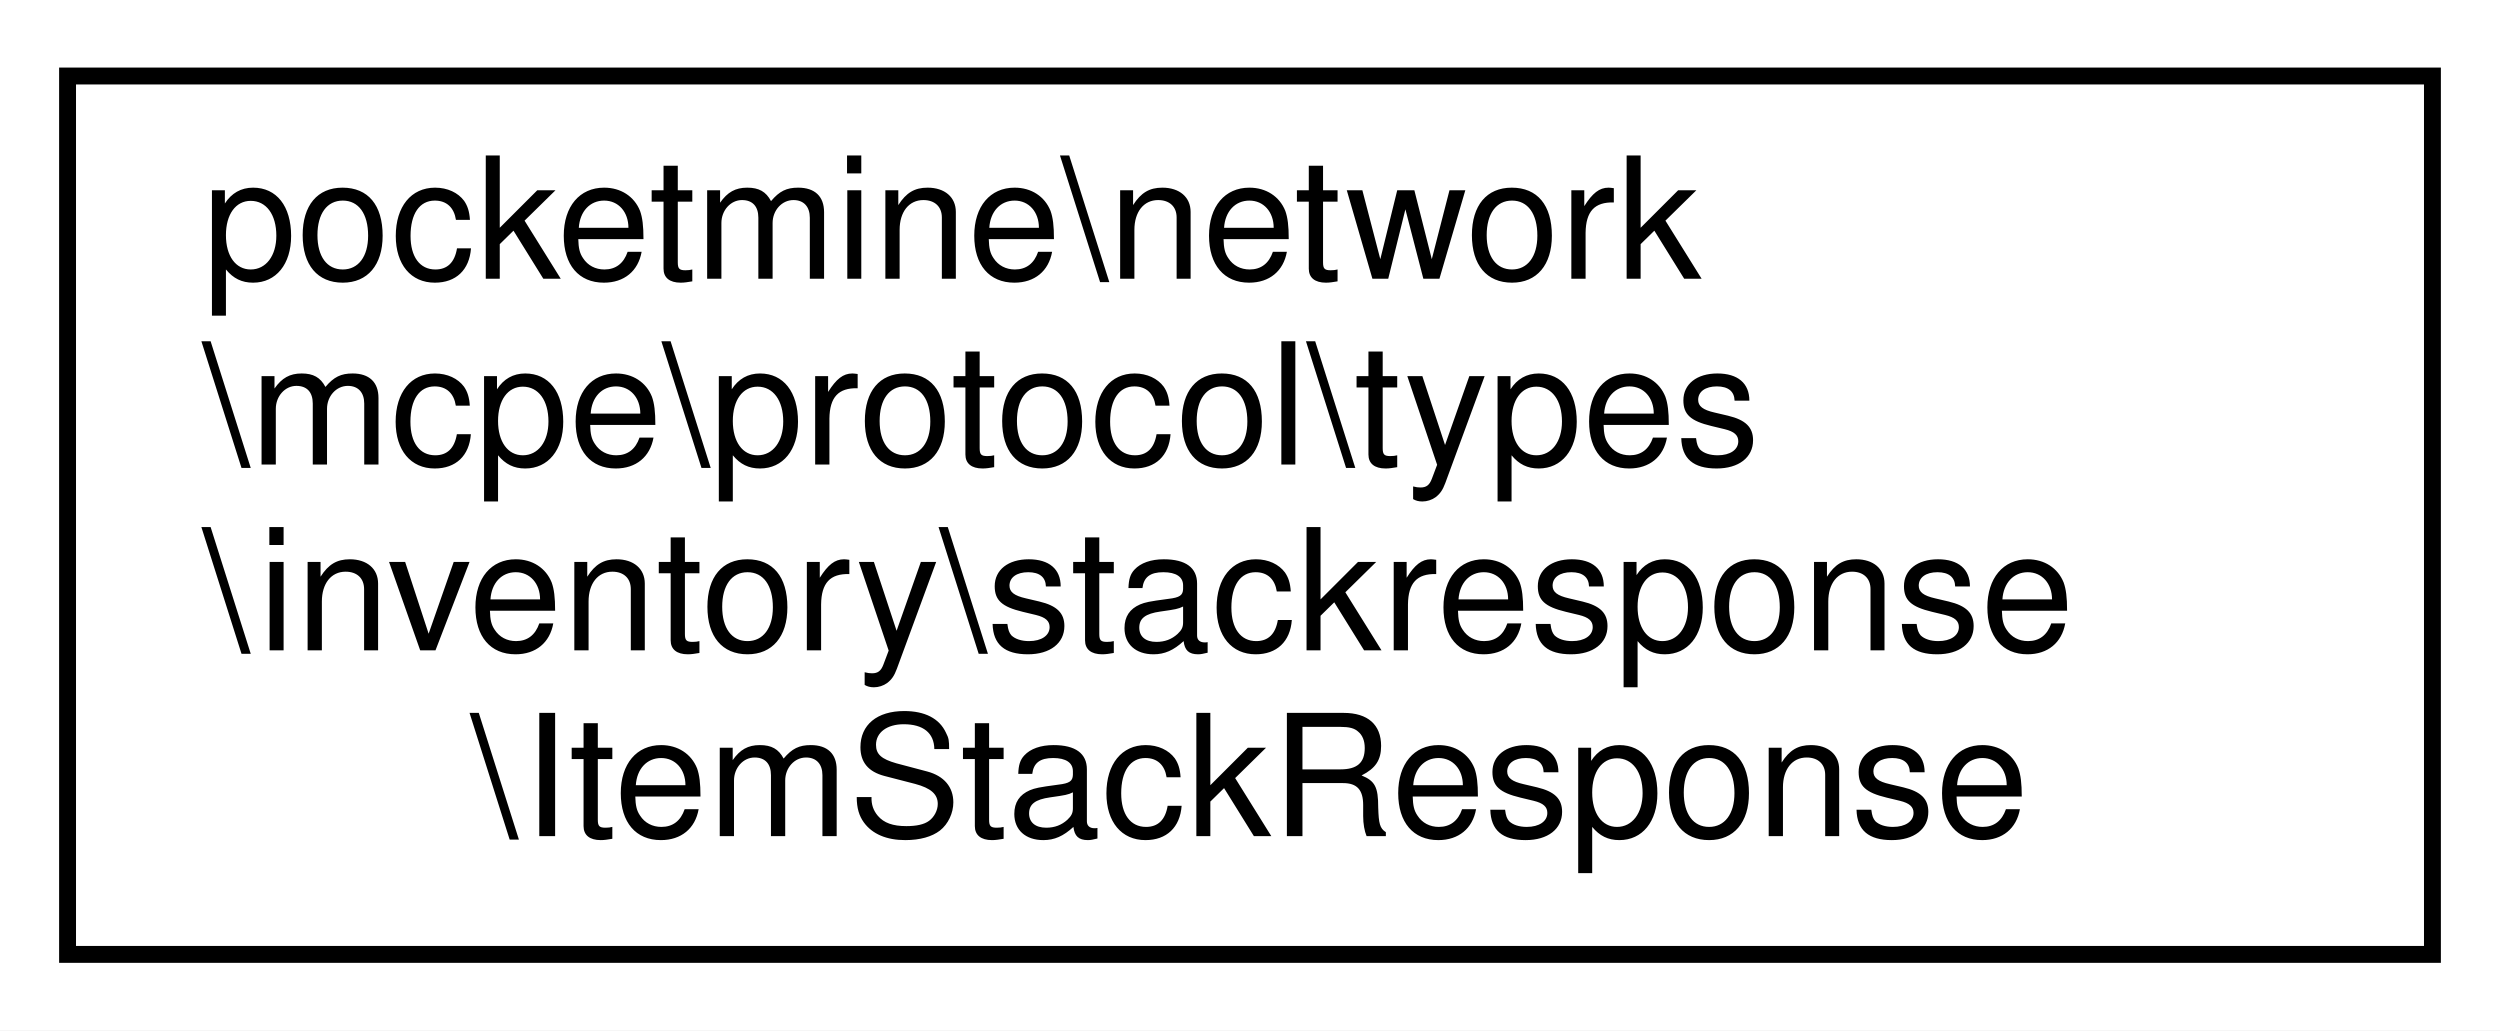
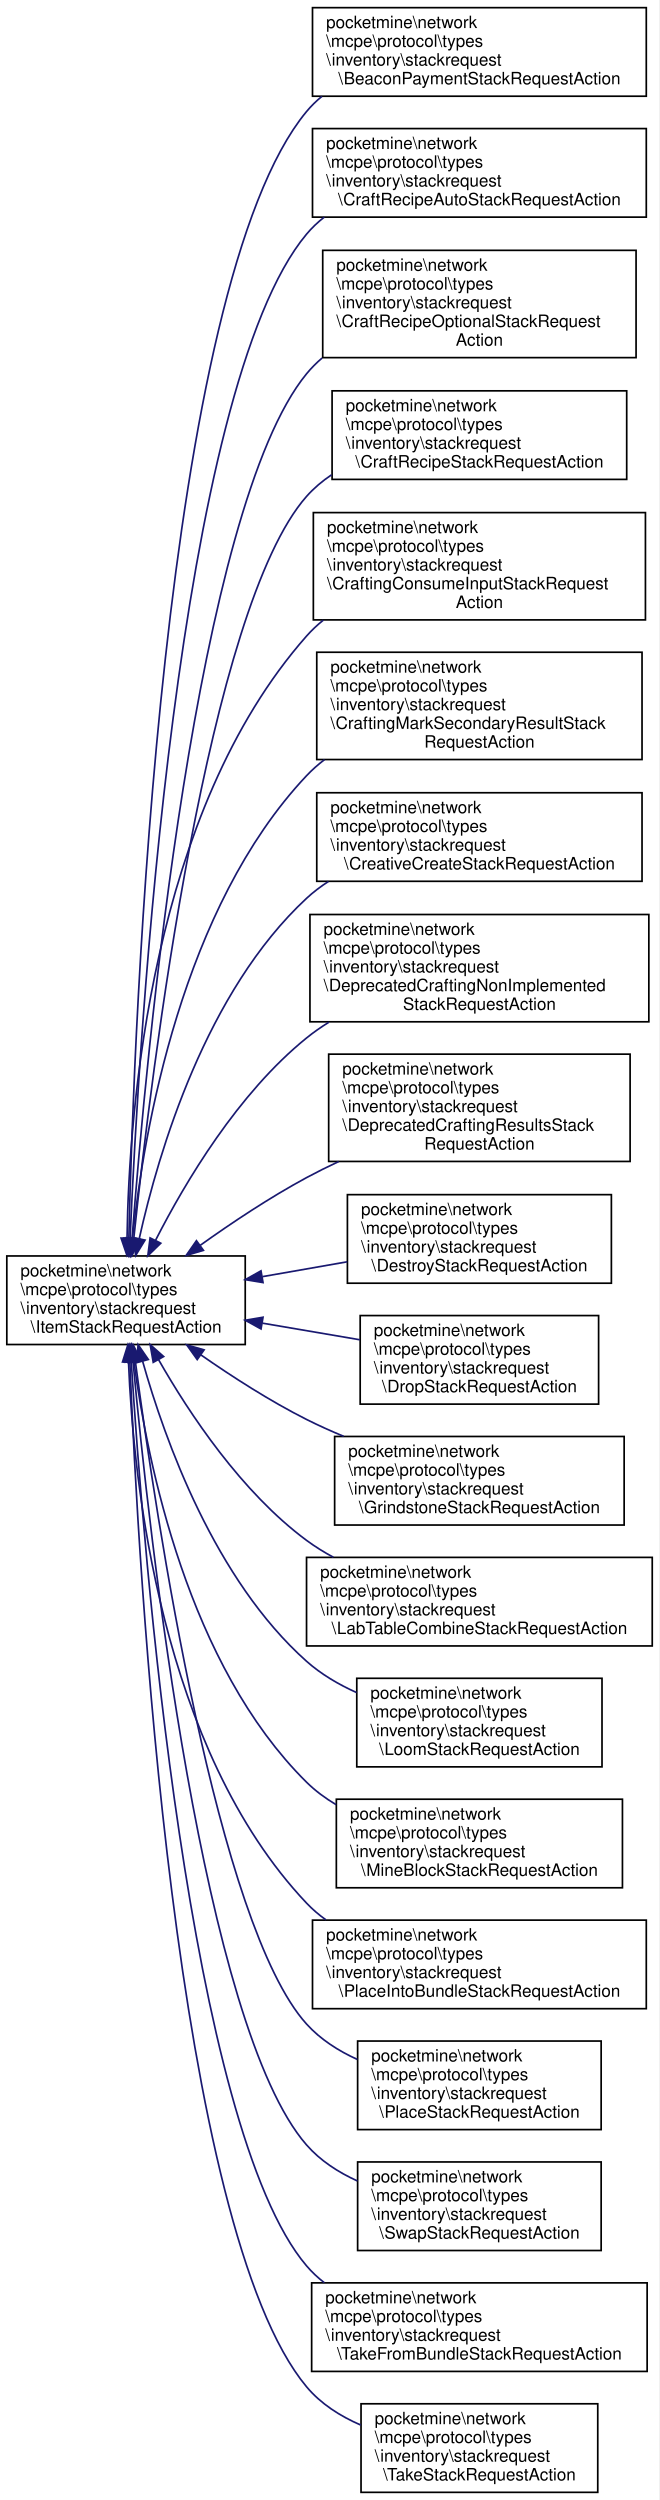
- <svg xmlns="http://www.w3.org/2000/svg" xmlns:xlink="http://www.w3.org/1999/xlink" width="148pt" height="61pt" viewBox="0.00 0.00 148.00 61.00">
-   <g id="graph0" class="graph" transform="scale(1 1) rotate(0) translate(4 57)">
-     <polygon fill="white" stroke="transparent" points="-4,4 -4,-57 144,-57 144,4 -4,4" />
+ <svg xmlns="http://www.w3.org/2000/svg" xmlns:xlink="http://www.w3.org/1999/xlink" width="387pt" height="1468pt" viewBox="0.00 0.00 387.00 1468.00">
+   <g id="graph0" class="graph" transform="scale(1 1) rotate(0) translate(4 1464)">
+     <polygon fill="white" stroke="transparent" points="-4,4 -4,-1464 383,-1464 383,4 -4,4" />
    <g id="node1" class="node">
      <g id="a_node1">
-         <a xlink:href="d9/d13/classpocketmine_1_1network_1_1mcpe_1_1protocol_1_1types_1_1inventory_1_1stackresponse_1_1_item_stack_response.html" target="_top" xlink:title=" ">
-           <polygon fill="white" stroke="black" points="0,-0.5 0,-52.5 140,-52.5 140,-0.5 0,-0.5" />
-           <text text-anchor="start" x="8" y="-40.5" font-family="Helvetica,sans-Serif" font-size="10.00">pocketmine\network</text>
-           <text text-anchor="start" x="8" y="-29.5" font-family="Helvetica,sans-Serif" font-size="10.00">\mcpe\protocol\types</text>
-           <text text-anchor="start" x="8" y="-18.5" font-family="Helvetica,sans-Serif" font-size="10.00">\inventory\stackresponse</text>
-           <text text-anchor="middle" x="70" y="-7.5" font-family="Helvetica,sans-Serif" font-size="10.00">\ItemStackResponse</text>
-         </a>
-       </g>
+         <a xlink:href="d8/d3b/classpocketmine_1_1network_1_1mcpe_1_1protocol_1_1types_1_1inventory_1_1stackrequest_1_1_item_stack_request_action.html" target="_top" xlink:title=" ">
+           <polygon fill="white" stroke="black" points="0,-674.5 0,-726.5 140,-726.5 140,-674.5 0,-674.5" />
+           <text text-anchor="start" x="8" y="-714.5" font-family="Helvetica,sans-Serif" font-size="10.00">pocketmine\network</text>
+           <text text-anchor="start" x="8" y="-703.5" font-family="Helvetica,sans-Serif" font-size="10.00">\mcpe\protocol\types</text>
+           <text text-anchor="start" x="8" y="-692.5" font-family="Helvetica,sans-Serif" font-size="10.00">\inventory\stackrequest</text>
+           <text text-anchor="middle" x="70" y="-681.5" font-family="Helvetica,sans-Serif" font-size="10.00">\ItemStackRequestAction</text>
+         </a>
+       </g>
+     </g>
+     <g id="node2" class="node">
+       <g id="a_node2">
+         <a xlink:href="d8/d1d/classpocketmine_1_1network_1_1mcpe_1_1protocol_1_1types_1_1inventory_1_1stackrequest_1_1_beacon_payment_stack_request_action.html" target="_top" xlink:title=" ">
+           <polygon fill="white" stroke="black" points="179.5,-1407.5 179.5,-1459.5 375.5,-1459.5 375.5,-1407.5 179.5,-1407.5" />
+           <text text-anchor="start" x="187.5" y="-1447.5" font-family="Helvetica,sans-Serif" font-size="10.00">pocketmine\network</text>
+           <text text-anchor="start" x="187.5" y="-1436.5" font-family="Helvetica,sans-Serif" font-size="10.00">\mcpe\protocol\types</text>
+           <text text-anchor="start" x="187.5" y="-1425.5" font-family="Helvetica,sans-Serif" font-size="10.00">\inventory\stackrequest</text>
+           <text text-anchor="middle" x="277.5" y="-1414.5" font-family="Helvetica,sans-Serif" font-size="10.00">\BeaconPaymentStackRequestAction</text>
+         </a>
+       </g>
+     </g>
+     <g id="edge1" class="edge">
+       <path fill="none" stroke="midnightblue" d="M71.65,-736.78C74.67,-865.22 91.05,-1296.1 176,-1398.5 178.71,-1401.77 181.75,-1404.74 185.03,-1407.42" />
+       <polygon fill="midnightblue" stroke="midnightblue" points="75.15,-736.6 71.43,-726.68 68.15,-736.75 75.15,-736.6" />
+     </g>
+     <g id="node3" class="node">
+       <g id="a_node3">
+         <a xlink:href="de/d59/classpocketmine_1_1network_1_1mcpe_1_1protocol_1_1types_1_1inventory_1_1stackrequest_1_1_craft_recipe_auto_stack_request_action.html" target="_top" xlink:title=" ">
+           <polygon fill="white" stroke="black" points="179.5,-1336.5 179.5,-1388.5 375.5,-1388.5 375.5,-1336.5 179.5,-1336.5" />
+           <text text-anchor="start" x="187.5" y="-1376.5" font-family="Helvetica,sans-Serif" font-size="10.00">pocketmine\network</text>
+           <text text-anchor="start" x="187.5" y="-1365.5" font-family="Helvetica,sans-Serif" font-size="10.00">\mcpe\protocol\types</text>
+           <text text-anchor="start" x="187.5" y="-1354.5" font-family="Helvetica,sans-Serif" font-size="10.00">\inventory\stackrequest</text>
+           <text text-anchor="middle" x="277.5" y="-1343.5" font-family="Helvetica,sans-Serif" font-size="10.00">\CraftRecipeAutoStackRequestAction</text>
+         </a>
+       </g>
+     </g>
+     <g id="edge2" class="edge">
+       <path fill="none" stroke="midnightblue" d="M72.39,-736.92C77.64,-856.67 100.08,-1235.73 176,-1326.5 179.09,-1330.2 182.59,-1333.51 186.39,-1336.49" />
+       <polygon fill="midnightblue" stroke="midnightblue" points="75.88,-736.65 71.96,-726.8 68.88,-736.94 75.88,-736.65" />
+     </g>
+     <g id="node4" class="node">
+       <g id="a_node4">
+         <a xlink:href="d5/dce/classpocketmine_1_1network_1_1mcpe_1_1protocol_1_1types_1_1inventory_1_1stackrequest_1_1_craft_rf367e63daecf08c070ac15ec98918954.html" target="_top" xlink:title=" ">
+           <polygon fill="white" stroke="black" points="185.5,-1254 185.5,-1317 369.5,-1317 369.5,-1254 185.5,-1254" />
+           <text text-anchor="start" x="193.5" y="-1305" font-family="Helvetica,sans-Serif" font-size="10.00">pocketmine\network</text>
+           <text text-anchor="start" x="193.5" y="-1294" font-family="Helvetica,sans-Serif" font-size="10.00">\mcpe\protocol\types</text>
+           <text text-anchor="start" x="193.5" y="-1283" font-family="Helvetica,sans-Serif" font-size="10.00">\inventory\stackrequest</text>
+           <text text-anchor="start" x="193.5" y="-1272" font-family="Helvetica,sans-Serif" font-size="10.00">\CraftRecipeOptionalStackRequest</text>
+           <text text-anchor="middle" x="277.5" y="-1261" font-family="Helvetica,sans-Serif" font-size="10.00">Action</text>
+         </a>
+       </g>
+     </g>
+     <g id="edge3" class="edge">
+       <path fill="none" stroke="midnightblue" d="M73.54,-736.66C81.85,-845.24 111.42,-1165.79 176,-1244.5 178.75,-1247.85 181.82,-1250.93 185.12,-1253.76" />
+       <polygon fill="midnightblue" stroke="midnightblue" points="77.02,-736.25 72.78,-726.54 70.04,-736.77 77.02,-736.25" />
+     </g>
+     <g id="node5" class="node">
+       <g id="a_node5">
+         <a xlink:href="dc/df5/classpocketmine_1_1network_1_1mcpe_1_1protocol_1_1types_1_1inventory_1_1stackrequest_1_1_craft_recipe_stack_request_action.html" target="_top" xlink:title=" ">
+           <polygon fill="white" stroke="black" points="191,-1182.5 191,-1234.5 364,-1234.5 364,-1182.5 191,-1182.5" />
+           <text text-anchor="start" x="199" y="-1222.5" font-family="Helvetica,sans-Serif" font-size="10.00">pocketmine\network</text>
+           <text text-anchor="start" x="199" y="-1211.5" font-family="Helvetica,sans-Serif" font-size="10.00">\mcpe\protocol\types</text>
+           <text text-anchor="start" x="199" y="-1200.5" font-family="Helvetica,sans-Serif" font-size="10.00">\inventory\stackrequest</text>
+           <text text-anchor="middle" x="277.5" y="-1189.5" font-family="Helvetica,sans-Serif" font-size="10.00">\CraftRecipeStackRequestAction</text>
+         </a>
+       </g>
+     </g>
+     <g id="edge4" class="edge">
+       <path fill="none" stroke="midnightblue" d="M74.57,-736.92C84.97,-835.92 118.2,-1106.98 176,-1172.5 180.29,-1177.36 185.29,-1181.57 190.72,-1185.21" />
+       <polygon fill="midnightblue" stroke="midnightblue" points="78.04,-736.39 73.53,-726.8 71.07,-737.11 78.04,-736.39" />
+     </g>
+     <g id="node6" class="node">
+       <g id="a_node6">
+         <a xlink:href="dd/d53/classpocketmine_1_1network_1_1mcpe_1_1protocol_1_1types_1_1inventory_1_1stackrequest_1_1_craftin1edcfa9979fc5d75a39cf9f773292cdc.html" target="_top" xlink:title=" ">
+           <polygon fill="white" stroke="black" points="180,-1100 180,-1163 375,-1163 375,-1100 180,-1100" />
+           <text text-anchor="start" x="188" y="-1151" font-family="Helvetica,sans-Serif" font-size="10.00">pocketmine\network</text>
+           <text text-anchor="start" x="188" y="-1140" font-family="Helvetica,sans-Serif" font-size="10.00">\mcpe\protocol\types</text>
+           <text text-anchor="start" x="188" y="-1129" font-family="Helvetica,sans-Serif" font-size="10.00">\inventory\stackrequest</text>
+           <text text-anchor="start" x="188" y="-1118" font-family="Helvetica,sans-Serif" font-size="10.00">\CraftingConsumeInputStackRequest</text>
+           <text text-anchor="middle" x="277.5" y="-1107" font-family="Helvetica,sans-Serif" font-size="10.00">Action</text>
+         </a>
+       </g>
+     </g>
+     <g id="edge5" class="edge">
+       <path fill="none" stroke="midnightblue" d="M70.6,-737.35C71.77,-812.98 84.89,-987.29 176,-1090.5 178.99,-1093.89 182.31,-1097.01 185.86,-1099.87" />
+       <polygon fill="midnightblue" stroke="midnightblue" points="74.1,-736.9 70.51,-726.93 67.1,-736.96 74.1,-736.9" />
+     </g>
+     <g id="node7" class="node">
+       <g id="a_node7">
+         <a xlink:href="da/d0b/classpocketmine_1_1network_1_1mcpe_1_1protocol_1_1types_1_1inventory_1_1stackrequest_1_1_craftine73260c2466389209c6775ffd2e2cd69.html" target="_top" xlink:title=" ">
+           <polygon fill="white" stroke="black" points="182,-1018 182,-1081 373,-1081 373,-1018 182,-1018" />
+           <text text-anchor="start" x="190" y="-1069" font-family="Helvetica,sans-Serif" font-size="10.00">pocketmine\network</text>
+           <text text-anchor="start" x="190" y="-1058" font-family="Helvetica,sans-Serif" font-size="10.00">\mcpe\protocol\types</text>
+           <text text-anchor="start" x="190" y="-1047" font-family="Helvetica,sans-Serif" font-size="10.00">\inventory\stackrequest</text>
+           <text text-anchor="start" x="190" y="-1036" font-family="Helvetica,sans-Serif" font-size="10.00">\CraftingMarkSecondaryResultStack</text>
+           <text text-anchor="middle" x="277.5" y="-1025" font-family="Helvetica,sans-Serif" font-size="10.00">RequestAction</text>
+         </a>
+       </g>
+     </g>
+     <g id="edge6" class="edge">
+       <path fill="none" stroke="midnightblue" d="M73.8,-737.2C80.52,-800.53 102.91,-930.98 176,-1008.5 179.23,-1011.93 182.79,-1015.08 186.58,-1017.97" />
+       <polygon fill="midnightblue" stroke="midnightblue" points="77.25,-736.51 72.79,-726.9 70.29,-737.2 77.25,-736.51" />
+     </g>
+     <g id="node8" class="node">
+       <g id="a_node8">
+         <a xlink:href="d7/da4/classpocketmine_1_1network_1_1mcpe_1_1protocol_1_1types_1_1inventory_1_1stackrequest_1_1_creative_create_stack_request_action.html" target="_top" xlink:title=" ">
+           <polygon fill="white" stroke="black" points="182,-946.5 182,-998.5 373,-998.5 373,-946.5 182,-946.5" />
+           <text text-anchor="start" x="190" y="-986.5" font-family="Helvetica,sans-Serif" font-size="10.00">pocketmine\network</text>
+           <text text-anchor="start" x="190" y="-975.5" font-family="Helvetica,sans-Serif" font-size="10.00">\mcpe\protocol\types</text>
+           <text text-anchor="start" x="190" y="-964.5" font-family="Helvetica,sans-Serif" font-size="10.00">\inventory\stackrequest</text>
+           <text text-anchor="middle" x="277.5" y="-953.5" font-family="Helvetica,sans-Serif" font-size="10.00">\CreativeCreateStackRequestAction</text>
+         </a>
+       </g>
+     </g>
+     <g id="edge7" class="edge">
+       <path fill="none" stroke="midnightblue" d="M77.78,-736.75C89.22,-788.11 117.11,-881.85 176,-936.5 179.94,-940.16 184.28,-943.45 188.87,-946.41" />
+       <polygon fill="midnightblue" stroke="midnightblue" points="81.16,-735.82 75.65,-726.77 74.32,-737.28 81.16,-735.82" />
+     </g>
+     <g id="node9" class="node">
+       <g id="a_node9">
+         <a xlink:href="d0/d0c/classpocketmine_1_1network_1_1mcpe_1_1protocol_1_1types_1_1inventory_1_1stackrequest_1_1_deprecaefa0492a6ebcaf5ef294483e9302a020.html" target="_top" xlink:title=" ">
+           <polygon fill="white" stroke="black" points="178,-864 178,-927 377,-927 377,-864 178,-864" />
+           <text text-anchor="start" x="186" y="-915" font-family="Helvetica,sans-Serif" font-size="10.00">pocketmine\network</text>
+           <text text-anchor="start" x="186" y="-904" font-family="Helvetica,sans-Serif" font-size="10.00">\mcpe\protocol\types</text>
+           <text text-anchor="start" x="186" y="-893" font-family="Helvetica,sans-Serif" font-size="10.00">\inventory\stackrequest</text>
+           <text text-anchor="start" x="186" y="-882" font-family="Helvetica,sans-Serif" font-size="10.00">\DeprecatedCraftingNonImplemented</text>
+           <text text-anchor="middle" x="277.5" y="-871" font-family="Helvetica,sans-Serif" font-size="10.00">StackRequestAction</text>
+         </a>
+       </g>
+     </g>
+     <g id="edge8" class="edge">
+       <path fill="none" stroke="midnightblue" d="M87.4,-735.82C104.98,-770.25 135.86,-822.05 176,-854.5 180.1,-857.82 184.51,-860.9 189.11,-863.76" />
+       <polygon fill="midnightblue" stroke="midnightblue" points="90.4,-733.98 82.8,-726.59 84.13,-737.1 90.4,-733.98" />
+     </g>
+     <g id="node10" class="node">
+       <g id="a_node10">
+         <a xlink:href="dc/d31/classpocketmine_1_1network_1_1mcpe_1_1protocol_1_1types_1_1inventory_1_1stackrequest_1_1_depreca2d8988f2c81b79d79999716180585eb5.html" target="_top" xlink:title=" ">
+           <polygon fill="white" stroke="black" points="189,-782 189,-845 366,-845 366,-782 189,-782" />
+           <text text-anchor="start" x="197" y="-833" font-family="Helvetica,sans-Serif" font-size="10.00">pocketmine\network</text>
+           <text text-anchor="start" x="197" y="-822" font-family="Helvetica,sans-Serif" font-size="10.00">\mcpe\protocol\types</text>
+           <text text-anchor="start" x="197" y="-811" font-family="Helvetica,sans-Serif" font-size="10.00">\inventory\stackrequest</text>
+           <text text-anchor="start" x="197" y="-800" font-family="Helvetica,sans-Serif" font-size="10.00">\DeprecatedCraftingResultsStack</text>
+           <text text-anchor="middle" x="277.5" y="-789" font-family="Helvetica,sans-Serif" font-size="10.00">RequestAction</text>
+         </a>
+       </g>
+     </g>
+     <g id="edge9" class="edge">
+       <path fill="none" stroke="midnightblue" d="M113.55,-732.74C132.15,-746.02 154.57,-760.95 176,-772.5 182.06,-775.76 188.43,-778.93 194.9,-781.96" />
+       <polygon fill="midnightblue" stroke="midnightblue" points="115.45,-729.8 105.29,-726.78 111.35,-735.47 115.45,-729.8" />
+     </g>
+     <g id="node11" class="node">
+       <g id="a_node11">
+         <a xlink:href="d1/dd5/classpocketmine_1_1network_1_1mcpe_1_1protocol_1_1types_1_1inventory_1_1stackrequest_1_1_destroy_stack_request_action.html" target="_top" xlink:title=" ">
+           <polygon fill="white" stroke="black" points="200,-710.5 200,-762.5 355,-762.5 355,-710.5 200,-710.5" />
+           <text text-anchor="start" x="208" y="-750.5" font-family="Helvetica,sans-Serif" font-size="10.00">pocketmine\network</text>
+           <text text-anchor="start" x="208" y="-739.5" font-family="Helvetica,sans-Serif" font-size="10.00">\mcpe\protocol\types</text>
+           <text text-anchor="start" x="208" y="-728.5" font-family="Helvetica,sans-Serif" font-size="10.00">\inventory\stackrequest</text>
+           <text text-anchor="middle" x="277.5" y="-717.5" font-family="Helvetica,sans-Serif" font-size="10.00">\DestroyStackRequestAction</text>
+         </a>
+       </g>
+     </g>
+     <g id="edge10" class="edge">
+       <path fill="none" stroke="midnightblue" d="M150.06,-714.35C166.42,-717.22 183.63,-720.23 199.9,-723.08" />
+       <polygon fill="midnightblue" stroke="midnightblue" points="150.45,-710.87 140,-712.59 149.25,-717.76 150.45,-710.87" />
+     </g>
+     <g id="node12" class="node">
+       <g id="a_node12">
+         <a xlink:href="d8/d13/classpocketmine_1_1network_1_1mcpe_1_1protocol_1_1types_1_1inventory_1_1stackrequest_1_1_drop_stack_request_action.html" target="_top" xlink:title=" ">
+           <polygon fill="white" stroke="black" points="207.5,-639.5 207.5,-691.5 347.5,-691.5 347.5,-639.5 207.5,-639.5" />
+           <text text-anchor="start" x="215.5" y="-679.5" font-family="Helvetica,sans-Serif" font-size="10.00">pocketmine\network</text>
+           <text text-anchor="start" x="215.5" y="-668.5" font-family="Helvetica,sans-Serif" font-size="10.00">\mcpe\protocol\types</text>
+           <text text-anchor="start" x="215.5" y="-657.5" font-family="Helvetica,sans-Serif" font-size="10.00">\inventory\stackrequest</text>
+           <text text-anchor="middle" x="277.5" y="-646.5" font-family="Helvetica,sans-Serif" font-size="10.00">\DropStackRequestAction</text>
+         </a>
+       </g>
+     </g>
+     <g id="edge11" class="edge">
+       <path fill="none" stroke="midnightblue" d="M150.05,-687.04C168.93,-683.82 188.94,-680.41 207.33,-677.28" />
+       <polygon fill="midnightblue" stroke="midnightblue" points="149.27,-683.62 140,-688.75 150.45,-690.52 149.27,-683.62" />
+     </g>
+     <g id="node13" class="node">
+       <g id="a_node13">
+         <a xlink:href="d3/ddc/classpocketmine_1_1network_1_1mcpe_1_1protocol_1_1types_1_1inventory_1_1stackrequest_1_1_grindstone_stack_request_action.html" target="_top" xlink:title=" ">
+           <polygon fill="white" stroke="black" points="192.5,-568.5 192.5,-620.5 362.5,-620.5 362.5,-568.5 192.5,-568.5" />
+           <text text-anchor="start" x="200.5" y="-608.5" font-family="Helvetica,sans-Serif" font-size="10.00">pocketmine\network</text>
+           <text text-anchor="start" x="200.5" y="-597.5" font-family="Helvetica,sans-Serif" font-size="10.00">\mcpe\protocol\types</text>
+           <text text-anchor="start" x="200.5" y="-586.5" font-family="Helvetica,sans-Serif" font-size="10.00">\inventory\stackrequest</text>
+           <text text-anchor="middle" x="277.5" y="-575.5" font-family="Helvetica,sans-Serif" font-size="10.00">\GrindstoneStackRequestAction</text>
+         </a>
+       </g>
+     </g>
+     <g id="edge12" class="edge">
+       <path fill="none" stroke="midnightblue" d="M113.87,-668.47C132.36,-655.58 154.61,-641.26 176,-630.5 182.95,-627 190.33,-623.68 197.81,-620.58" />
+       <polygon fill="midnightblue" stroke="midnightblue" points="111.8,-665.65 105.65,-674.27 115.84,-671.36 111.8,-665.65" />
+     </g>
+     <g id="node14" class="node">
+       <g id="a_node14">
+         <a xlink:href="d0/d9f/classpocketmine_1_1network_1_1mcpe_1_1protocol_1_1types_1_1inventory_1_1stackrequest_1_1_lab_table_combine_stack_request_action.html" target="_top" xlink:title=" ">
+           <polygon fill="white" stroke="black" points="176,-497.5 176,-549.5 379,-549.5 379,-497.5 176,-497.5" />
+           <text text-anchor="start" x="184" y="-537.5" font-family="Helvetica,sans-Serif" font-size="10.00">pocketmine\network</text>
+           <text text-anchor="start" x="184" y="-526.5" font-family="Helvetica,sans-Serif" font-size="10.00">\mcpe\protocol\types</text>
+           <text text-anchor="start" x="184" y="-515.5" font-family="Helvetica,sans-Serif" font-size="10.00">\inventory\stackrequest</text>
+           <text text-anchor="middle" x="277.5" y="-504.5" font-family="Helvetica,sans-Serif" font-size="10.00">\LabTableCombineStackRequestAction</text>
+         </a>
+       </g>
+     </g>
+     <g id="edge13" class="edge">
+       <path fill="none" stroke="midnightblue" d="M89.16,-665.51C107.26,-633.78 137.82,-587.77 176,-559.5 180.92,-555.86 186.23,-552.56 191.77,-549.57" />
+       <polygon fill="midnightblue" stroke="midnightblue" points="85.98,-664.02 84.17,-674.46 92.09,-667.43 85.98,-664.02" />
+     </g>
+     <g id="node15" class="node">
+       <g id="a_node15">
+         <a xlink:href="d6/d9a/classpocketmine_1_1network_1_1mcpe_1_1protocol_1_1types_1_1inventory_1_1stackrequest_1_1_loom_stack_request_action.html" target="_top" xlink:title=" ">
+           <polygon fill="white" stroke="black" points="205.5,-426.5 205.5,-478.5 349.5,-478.5 349.5,-426.5 205.5,-426.5" />
+           <text text-anchor="start" x="213.5" y="-466.5" font-family="Helvetica,sans-Serif" font-size="10.00">pocketmine\network</text>
+           <text text-anchor="start" x="213.5" y="-455.5" font-family="Helvetica,sans-Serif" font-size="10.00">\mcpe\protocol\types</text>
+           <text text-anchor="start" x="213.5" y="-444.5" font-family="Helvetica,sans-Serif" font-size="10.00">\inventory\stackrequest</text>
+           <text text-anchor="middle" x="277.5" y="-433.5" font-family="Helvetica,sans-Serif" font-size="10.00">\LoomStackRequestAction</text>
+         </a>
+       </g>
+     </g>
+     <g id="edge14" class="edge">
+       <path fill="none" stroke="midnightblue" d="M79.73,-664.73C92.91,-617.95 122.27,-536.34 176,-488.5 184.51,-480.92 194.74,-474.91 205.36,-470.14" />
+       <polygon fill="midnightblue" stroke="midnightblue" points="76.33,-663.87 77.08,-674.44 83.09,-665.71 76.33,-663.87" />
+     </g>
+     <g id="node16" class="node">
+       <g id="a_node16">
+         <a xlink:href="de/d4a/classpocketmine_1_1network_1_1mcpe_1_1protocol_1_1types_1_1inventory_1_1stackrequest_1_1_mine_block_stack_request_action.html" target="_top" xlink:title=" ">
+           <polygon fill="white" stroke="black" points="193.5,-355.5 193.5,-407.5 361.5,-407.5 361.5,-355.5 193.5,-355.5" />
+           <text text-anchor="start" x="201.5" y="-395.5" font-family="Helvetica,sans-Serif" font-size="10.00">pocketmine\network</text>
+           <text text-anchor="start" x="201.5" y="-384.5" font-family="Helvetica,sans-Serif" font-size="10.00">\mcpe\protocol\types</text>
+           <text text-anchor="start" x="201.5" y="-373.5" font-family="Helvetica,sans-Serif" font-size="10.00">\inventory\stackrequest</text>
+           <text text-anchor="middle" x="277.5" y="-362.5" font-family="Helvetica,sans-Serif" font-size="10.00">\MineBlockStackRequestAction</text>
+         </a>
+       </g>
+     </g>
+     <g id="edge15" class="edge">
+       <path fill="none" stroke="midnightblue" d="M74.67,-664.27C82.59,-604.77 106.57,-486.15 176,-417.5 181.14,-412.42 187.05,-408.05 193.37,-404.29" />
+       <polygon fill="midnightblue" stroke="midnightblue" points="71.18,-663.96 73.41,-674.32 78.13,-664.83 71.18,-663.96" />
+     </g>
+     <g id="node17" class="node">
+       <g id="a_node17">
+         <a xlink:href="d2/d46/classpocketmine_1_1network_1_1mcpe_1_1protocol_1_1types_1_1inventory_1_1stackrequest_1_1_place_into_bundle_stack_request_action.html" target="_top" xlink:title=" ">
+           <polygon fill="white" stroke="black" points="179.5,-284.5 179.5,-336.5 375.5,-336.5 375.5,-284.5 179.5,-284.5" />
+           <text text-anchor="start" x="187.5" y="-324.5" font-family="Helvetica,sans-Serif" font-size="10.00">pocketmine\network</text>
+           <text text-anchor="start" x="187.5" y="-313.5" font-family="Helvetica,sans-Serif" font-size="10.00">\mcpe\protocol\types</text>
+           <text text-anchor="start" x="187.5" y="-302.5" font-family="Helvetica,sans-Serif" font-size="10.00">\inventory\stackrequest</text>
+           <text text-anchor="middle" x="277.5" y="-291.5" font-family="Helvetica,sans-Serif" font-size="10.00">\PlaceIntoBundleStackRequestAction</text>
+         </a>
+       </g>
+     </g>
+     <g id="edge16" class="edge">
+       <path fill="none" stroke="midnightblue" d="M71.45,-664.21C74.3,-593.62 90.52,-436.87 176,-346.5 179.44,-342.86 183.27,-339.6 187.37,-336.66" />
+       <polygon fill="midnightblue" stroke="midnightblue" points="67.95,-664.26 71.11,-674.38 74.95,-664.5 67.95,-664.26" />
+     </g>
+     <g id="node18" class="node">
+       <g id="a_node18">
+         <a xlink:href="d5/dbc/classpocketmine_1_1network_1_1mcpe_1_1protocol_1_1types_1_1inventory_1_1stackrequest_1_1_place_stack_request_action.html" target="_top" xlink:title=" ">
+           <polygon fill="white" stroke="black" points="206,-213.5 206,-265.5 349,-265.5 349,-213.5 206,-213.5" />
+           <text text-anchor="start" x="214" y="-253.5" font-family="Helvetica,sans-Serif" font-size="10.00">pocketmine\network</text>
+           <text text-anchor="start" x="214" y="-242.5" font-family="Helvetica,sans-Serif" font-size="10.00">\mcpe\protocol\types</text>
+           <text text-anchor="start" x="214" y="-231.5" font-family="Helvetica,sans-Serif" font-size="10.00">\inventory\stackrequest</text>
+           <text text-anchor="middle" x="277.5" y="-220.5" font-family="Helvetica,sans-Serif" font-size="10.00">\PlaceStackRequestAction</text>
+         </a>
+       </g>
+     </g>
+     <g id="edge17" class="edge">
+       <path fill="none" stroke="midnightblue" d="M75.52,-664.28C87.66,-572.41 123.64,-333.48 176,-275.5 184.14,-266.49 194.69,-259.73 205.89,-254.67" />
+       <polygon fill="midnightblue" stroke="midnightblue" points="72.05,-663.86 74.22,-674.23 78.99,-664.76 72.05,-663.86" />
+     </g>
+     <g id="node19" class="node">
+       <g id="a_node19">
+         <a xlink:href="de/db2/classpocketmine_1_1network_1_1mcpe_1_1protocol_1_1types_1_1inventory_1_1stackrequest_1_1_swap_stack_request_action.html" target="_top" xlink:title=" ">
+           <polygon fill="white" stroke="black" points="206,-142.5 206,-194.5 349,-194.5 349,-142.5 206,-142.5" />
+           <text text-anchor="start" x="214" y="-182.5" font-family="Helvetica,sans-Serif" font-size="10.00">pocketmine\network</text>
+           <text text-anchor="start" x="214" y="-171.5" font-family="Helvetica,sans-Serif" font-size="10.00">\mcpe\protocol\types</text>
+           <text text-anchor="start" x="214" y="-160.5" font-family="Helvetica,sans-Serif" font-size="10.00">\inventory\stackrequest</text>
+           <text text-anchor="middle" x="277.5" y="-149.5" font-family="Helvetica,sans-Serif" font-size="10.00">\SwapStackRequestAction</text>
+         </a>
+       </g>
+     </g>
+     <g id="edge18" class="edge">
+       <path fill="none" stroke="midnightblue" d="M74.12,-664.35C83.63,-562.14 115.34,-273.98 176,-204.5 184.04,-195.29 194.62,-188.43 205.89,-183.33" />
+       <polygon fill="midnightblue" stroke="midnightblue" points="70.62,-664.2 73.2,-674.48 77.59,-664.84 70.62,-664.2" />
+     </g>
+     <g id="node20" class="node">
+       <g id="a_node20">
+         <a xlink:href="d1/d50/classpocketmine_1_1network_1_1mcpe_1_1protocol_1_1types_1_1inventory_1_1stackrequest_1_1_take_from_bundle_stack_request_action.html" target="_top" xlink:title=" ">
+           <polygon fill="white" stroke="black" points="179,-71.5 179,-123.5 376,-123.5 376,-71.5 179,-71.5" />
+           <text text-anchor="start" x="187" y="-111.5" font-family="Helvetica,sans-Serif" font-size="10.00">pocketmine\network</text>
+           <text text-anchor="start" x="187" y="-100.5" font-family="Helvetica,sans-Serif" font-size="10.00">\mcpe\protocol\types</text>
+           <text text-anchor="start" x="187" y="-89.5" font-family="Helvetica,sans-Serif" font-size="10.00">\inventory\stackrequest</text>
+           <text text-anchor="middle" x="277.5" y="-78.5" font-family="Helvetica,sans-Serif" font-size="10.00">\TakeFromBundleStackRequestAction</text>
+         </a>
+       </g>
+     </g>
+     <g id="edge19" class="edge">
+       <path fill="none" stroke="midnightblue" d="M73.08,-664.19C80.19,-552.16 107.03,-214.57 176,-133.5 179.12,-129.83 182.65,-126.53 186.46,-123.57" />
+       <polygon fill="midnightblue" stroke="midnightblue" points="69.58,-664.11 72.45,-674.31 76.56,-664.55 69.58,-664.11" />
+     </g>
+     <g id="node21" class="node">
+       <g id="a_node21">
+         <a xlink:href="d6/dbd/classpocketmine_1_1network_1_1mcpe_1_1protocol_1_1types_1_1inventory_1_1stackrequest_1_1_take_stack_request_action.html" target="_top" xlink:title=" ">
+           <polygon fill="white" stroke="black" points="208,-0.5 208,-52.5 347,-52.5 347,-0.5 208,-0.5" />
+           <text text-anchor="start" x="216" y="-40.5" font-family="Helvetica,sans-Serif" font-size="10.00">pocketmine\network</text>
+           <text text-anchor="start" x="216" y="-29.5" font-family="Helvetica,sans-Serif" font-size="10.00">\mcpe\protocol\types</text>
+           <text text-anchor="start" x="216" y="-18.5" font-family="Helvetica,sans-Serif" font-size="10.00">\inventory\stackrequest</text>
+           <text text-anchor="middle" x="277.5" y="-7.5" font-family="Helvetica,sans-Serif" font-size="10.00">\TakeStackRequestAction</text>
+         </a>
+       </g>
+     </g>
+     <g id="edge20" class="edge">
+       <path fill="none" stroke="midnightblue" d="M72.25,-664.21C77.14,-543.11 98.63,-155.29 176,-62.5 184.37,-52.46 195.75,-45.23 207.85,-40" />
+       <polygon fill="midnightblue" stroke="midnightblue" points="68.75,-664.3 71.86,-674.43 75.74,-664.57 68.75,-664.3" />
    </g>
  </g>
</svg>
